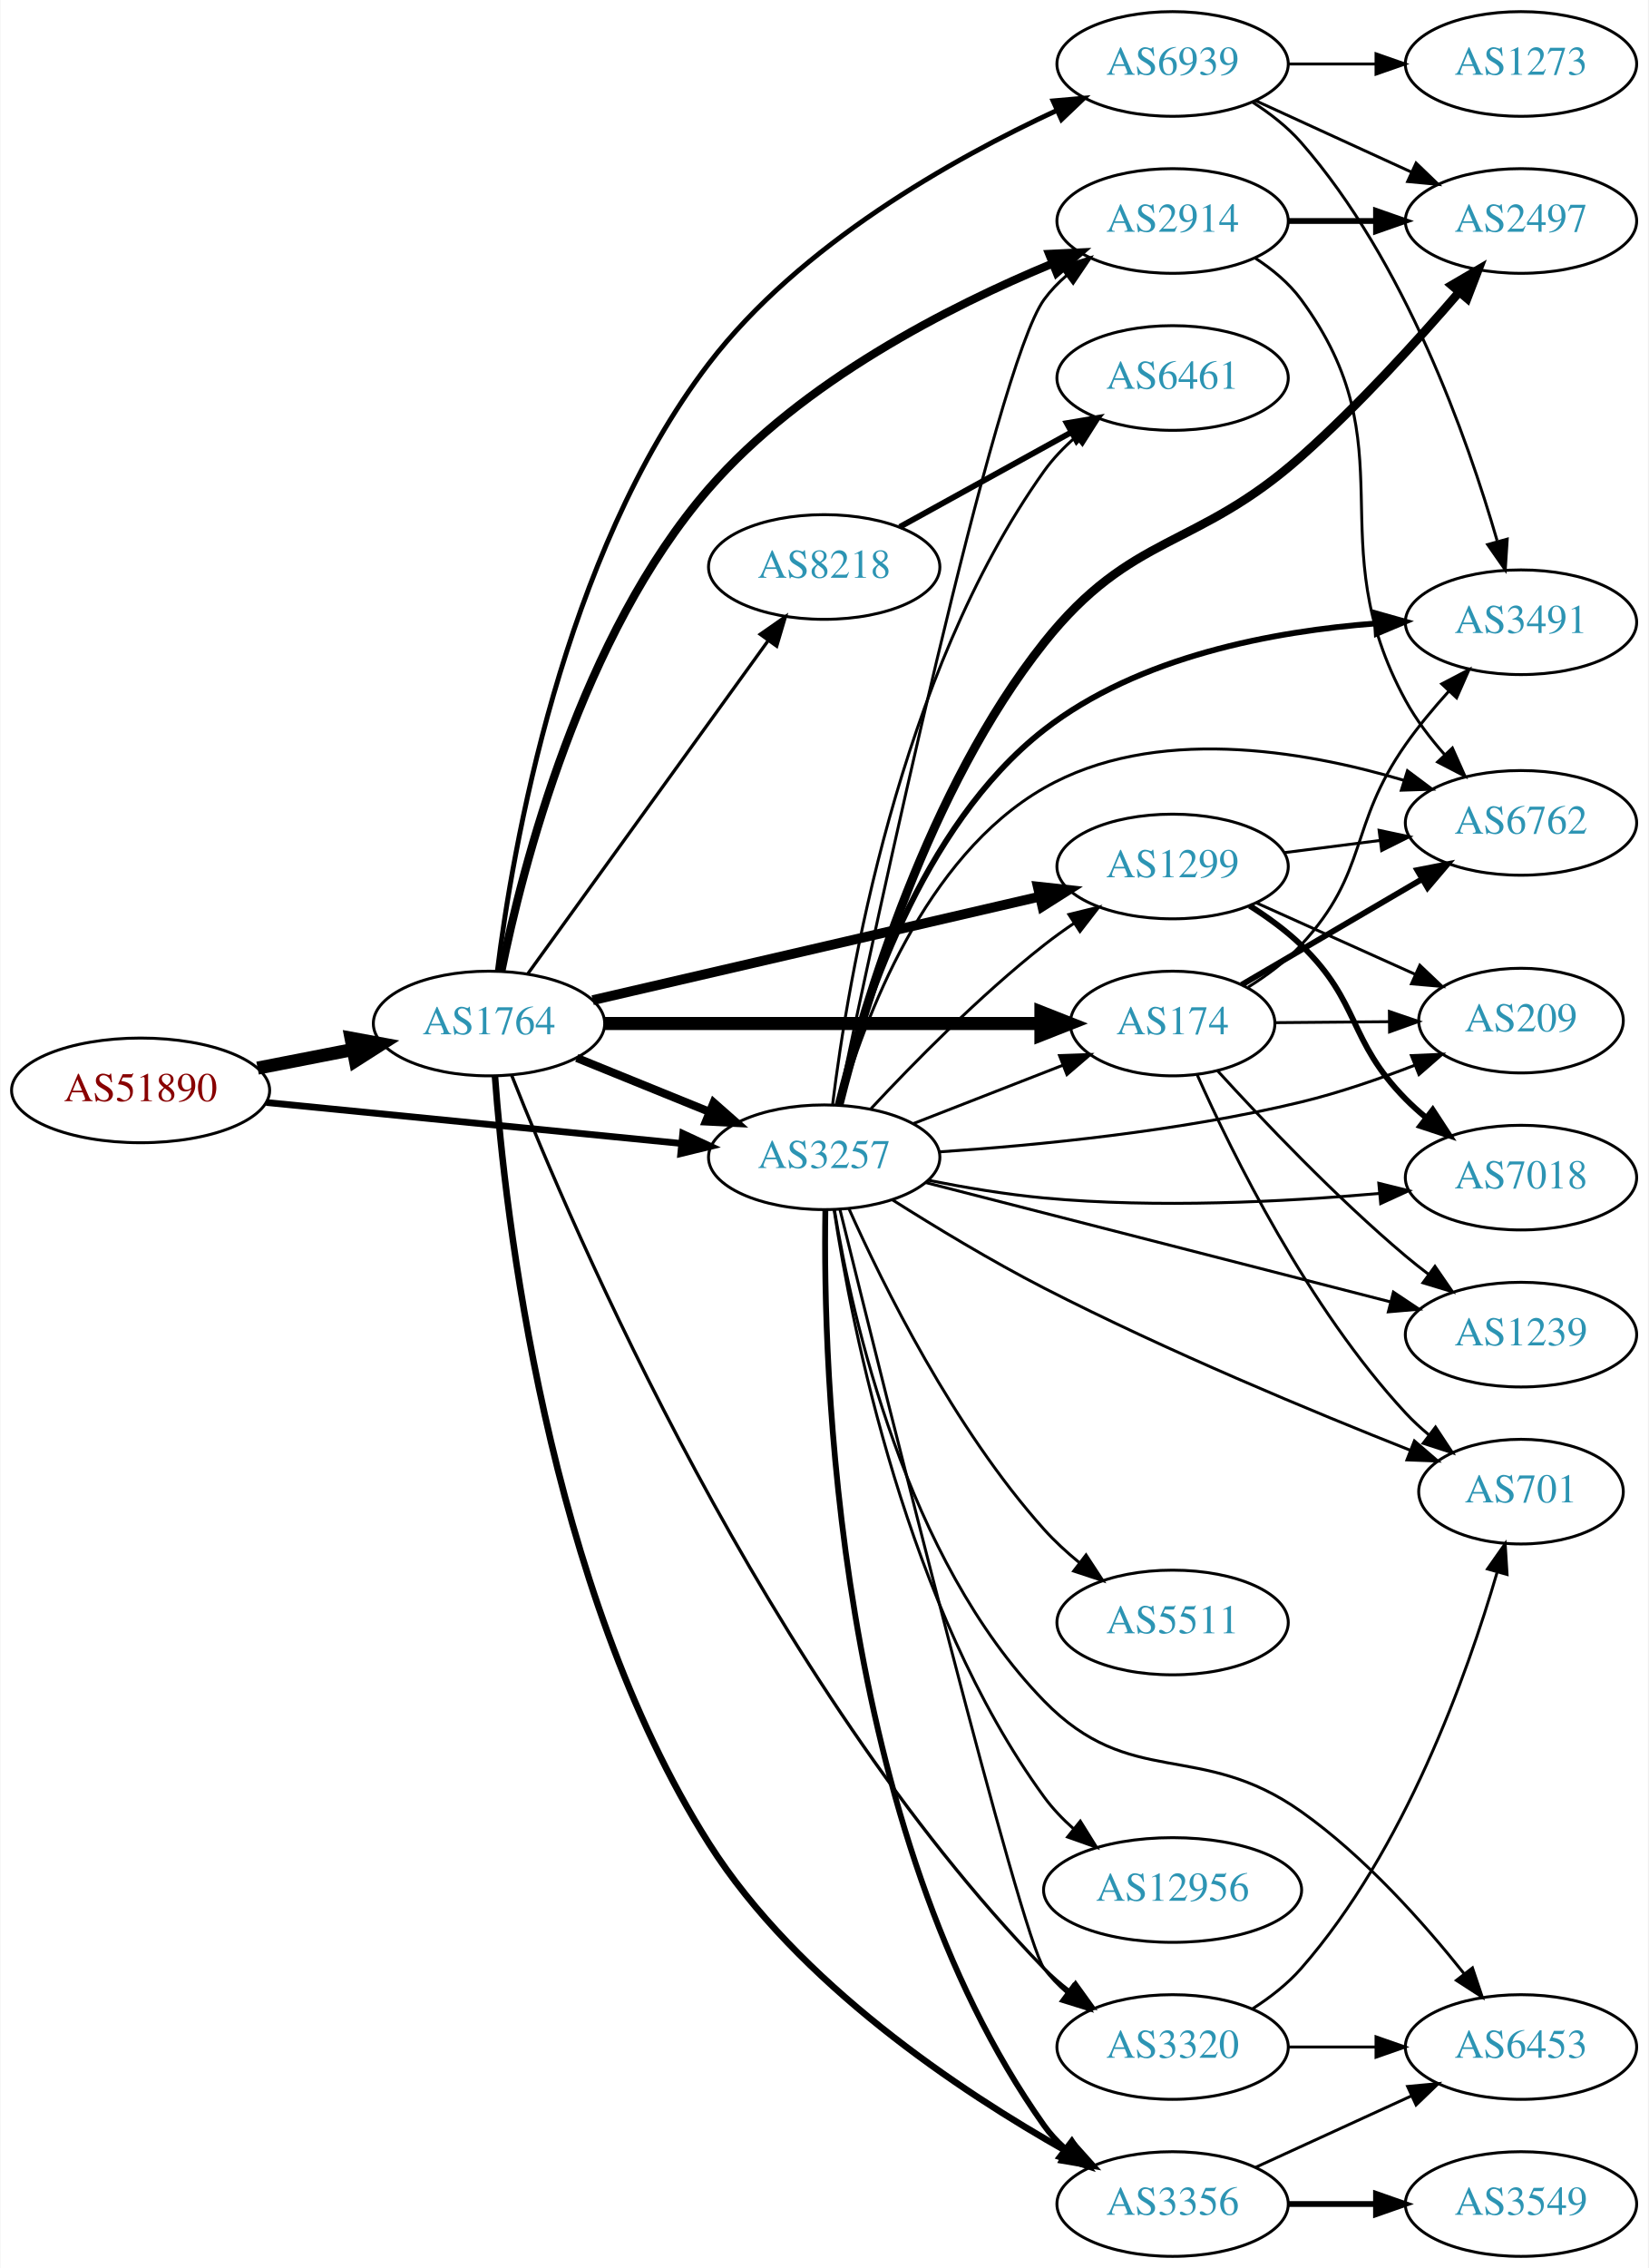
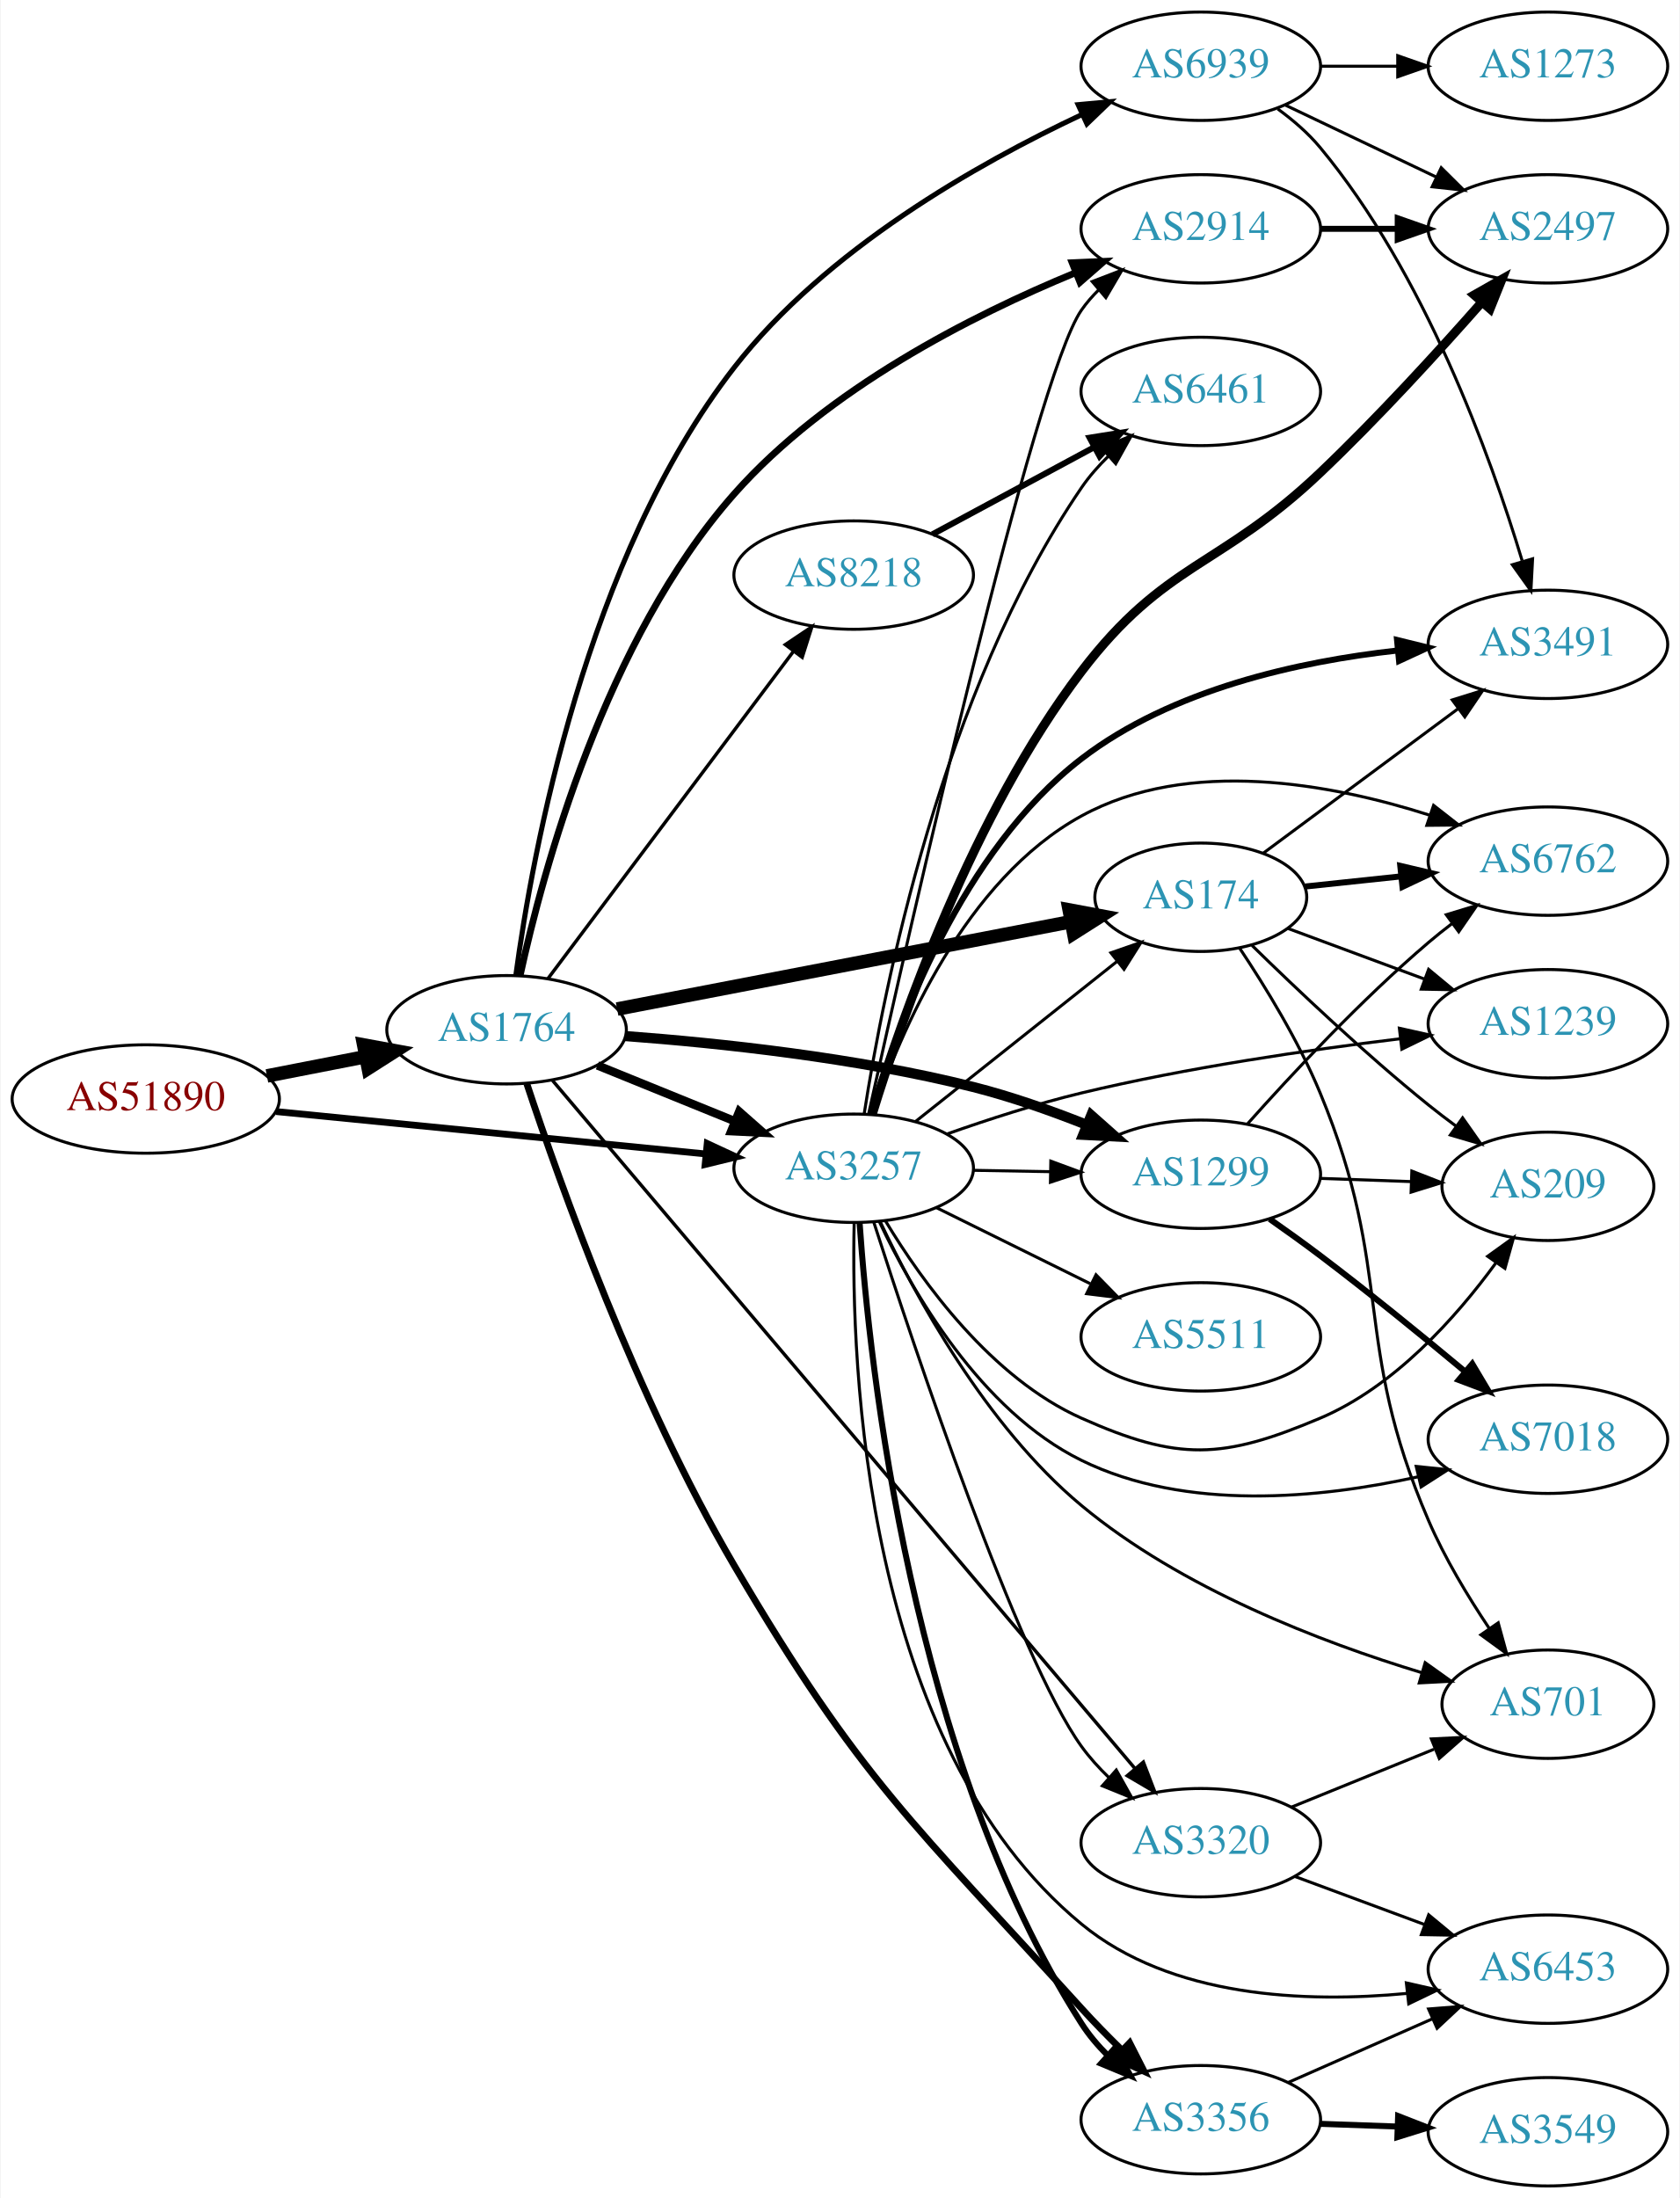
- <svg xmlns="http://www.w3.org/2000/svg" xmlns:xlink="http://www.w3.org/1999/xlink" width="567pt" height="780pt" viewBox="0.00 0.00 566.66 780.00">
-   <g id="graph0" class="graph" transform="scale(1 1) rotate(0) translate(4 776)">
-     <polygon fill="white" stroke="none" points="-4,4 -4,-776 562.663,-776 562.663,4 -4,4" />
+ <svg xmlns="http://www.w3.org/2000/svg" xmlns:xlink="http://www.w3.org/1999/xlink" width="558pt" height="730pt" viewBox="0.00 0.00 557.56 730.00">
+   <g id="graph0" class="graph" transform="scale(1 1) rotate(0) translate(4 726)">
+     <polygon fill="white" stroke="none" points="-4,4 -4,-726 553.564,-726 553.564,4 -4,4" />
    <g id="node1" class="node">
      <g id="a_node1">
        <a xlink:href="/asn/51890" xlink:title="AS51890 ~ Mayr-Melnhof Karton GmbH [AT]">
-           <ellipse fill="#ffffff" stroke="black" cx="44.196" cy="-401" rx="44.393" ry="18" />
-           <text text-anchor="middle" x="44.196" y="-397.3" font-family="Times,serif" font-size="14.00" fill="#880000">AS51890</text>
+           <ellipse fill="#ffffff" stroke="black" cx="44.196" cy="-361" rx="44.393" ry="18" />
+           <text text-anchor="middle" x="44.196" y="-357.3" font-family="Times,serif" font-size="14.00" fill="#880000">AS51890</text>
        </a>
      </g>
    </g>
    <g id="node2" class="node">
      <g id="a_node2">
        <a xlink:href="/asn/1764" xlink:title="AS1764 ~ NEXTLAYER-AS [AT]">
-           <ellipse fill="#ffffff" stroke="black" cx="164.039" cy="-424" rx="39.794" ry="18" />
-           <text text-anchor="middle" x="164.039" y="-420.3" font-family="Times,serif" font-size="14.00" fill="#2c94b3">AS1764</text>
+           <ellipse fill="#ffffff" stroke="black" cx="164.039" cy="-384" rx="39.794" ry="18" />
+           <text text-anchor="middle" x="164.039" y="-380.3" font-family="Times,serif" font-size="14.00" fill="#2c94b3">AS1764</text>
        </a>
      </g>
    </g>
    <g id="edge1" class="edge">
-       <path fill="none" stroke="black" stroke-width="4.5" d="M84.436,-408.659C94.888,-410.699 106.274,-412.921 117.052,-415.025" />
-       <polygon fill="black" stroke="black" stroke-width="4.5" points="116.58,-418.944 127.149,-416.995 118.089,-411.215 116.58,-418.944" />
+       <path fill="none" stroke="black" stroke-width="4.5" d="M84.436,-368.659C94.888,-370.699 106.274,-372.921 117.052,-375.025" />
+       <polygon fill="black" stroke="black" stroke-width="4.5" points="116.58,-378.944 127.149,-376.995 118.089,-371.215 116.58,-378.944" />
    </g>
    <g id="node3" class="node">
      <g id="a_node3">
        <a xlink:href="/asn/3257" xlink:title="AS3257 ~ GTT [DE]">
-           <ellipse fill="#ffffff" stroke="black" cx="279.332" cy="-378" rx="39.794" ry="18" />
-           <text text-anchor="middle" x="279.332" y="-374.3" font-family="Times,serif" font-size="14.00" fill="#2c94b3">AS3257</text>
+           <ellipse fill="#ffffff" stroke="black" cx="279.332" cy="-338" rx="39.794" ry="18" />
+           <text text-anchor="middle" x="279.332" y="-334.3" font-family="Times,serif" font-size="14.00" fill="#2c94b3">AS3257</text>
        </a>
      </g>
    </g>
    <g id="edge2" class="edge">
-       <path fill="none" stroke="black" stroke-width="2.314" d="M87.415,-396.835C127.661,-392.864 188.2,-386.892 230.277,-382.741" />
-       <polygon fill="black" stroke="black" stroke-width="2.314" points="230.678,-386.218 240.286,-381.753 229.991,-379.252 230.678,-386.218" />
-     </g>
-     <g id="edge3" class="edge">
-       <path fill="none" stroke="black" stroke-width="2.812" d="M194.214,-412.154C208.09,-406.52 224.867,-399.708 239.776,-393.654" />
-       <polygon fill="black" stroke="black" stroke-width="2.812" points="241.306,-396.811 249.255,-389.806 238.673,-390.325 241.306,-396.811" />
+       <path fill="none" stroke="black" stroke-width="2.25" d="M87.415,-356.835C127.661,-352.864 188.2,-346.892 230.277,-342.741" />
+       <polygon fill="black" stroke="black" stroke-width="2.25" points="230.678,-346.218 240.286,-341.753 229.991,-339.252 230.678,-346.218" />
+     </g>
+     <g id="edge8" class="edge">
+       <path fill="none" stroke="black" stroke-width="2.812" d="M194.214,-372.154C208.09,-366.52 224.867,-359.708 239.776,-353.654" />
+       <polygon fill="black" stroke="black" stroke-width="2.812" points="241.306,-356.811 249.255,-349.806 238.673,-350.325 241.306,-356.811" />
    </g>
    <g id="node4" class="node">
      <g id="a_node4">
-         <a xlink:href="/asn/174" xlink:title="AS174 ~ Cogent Communications [US]">
-           <ellipse fill="#ffffff" stroke="black" cx="399.174" cy="-424" rx="35.194" ry="18" />
-           <text text-anchor="middle" x="399.174" y="-420.3" font-family="Times,serif" font-size="14.00" fill="#2c94b3">AS174</text>
-         </a>
-       </g>
-     </g>
-     <g id="edge4" class="edge">
-       <path fill="none" stroke="black" stroke-width="4.5" d="M203.798,-424C245.065,-424 310.277,-424 353.631,-424" />
-       <polygon fill="black" stroke="black" stroke-width="4.5" points="353.883,-427.938 363.883,-424 353.883,-420.063 353.883,-427.938" />
+         <a xlink:href="/asn/8218" xlink:title="AS8218 ~ legacy Neotelecoms [FR]">
+           <ellipse fill="#ffffff" stroke="black" cx="279.332" cy="-535" rx="39.794" ry="18" />
+           <text text-anchor="middle" x="279.332" y="-531.3" font-family="Times,serif" font-size="14.00" fill="#2c94b3">AS8218</text>
+         </a>
+       </g>
+     </g>
+     <g id="edge3" class="edge">
+       <path fill="none" stroke="black" stroke-width="1.125" d="M177.815,-401.028C197.703,-427.537 236.184,-478.824 259.334,-509.679" />
+       <polygon fill="black" stroke="black" stroke-width="1.125" points="256.627,-511.904 265.429,-517.802 262.227,-507.703 256.627,-511.904" />
    </g>
    <g id="node5" class="node">
      <g id="a_node5">
        <a xlink:href="/asn/2914" xlink:title="AS2914 ~ NTT America, Inc. [US]">
-           <ellipse fill="#ffffff" stroke="black" cx="399.174" cy="-700" rx="39.794" ry="18" />
-           <text text-anchor="middle" x="399.174" y="-696.3" font-family="Times,serif" font-size="14.00" fill="#2c94b3">AS2914</text>
-         </a>
-       </g>
-     </g>
-     <g id="edge5" class="edge">
-       <path fill="none" stroke="black" stroke-width="2.812" d="M168.281,-441.99C175.472,-477.464 195.719,-557.376 239.685,-608 271.721,-644.887 322.351,-670.624 357.741,-685.315" />
-       <polygon fill="black" stroke="black" stroke-width="2.812" points="356.707,-688.672 367.29,-689.166 359.325,-682.18 356.707,-688.672" />
+           <ellipse fill="#ffffff" stroke="black" cx="394.625" cy="-650" rx="39.794" ry="18" />
+           <text text-anchor="middle" x="394.625" y="-646.3" font-family="Times,serif" font-size="14.00" fill="#2c94b3">AS2914</text>
+         </a>
+       </g>
+     </g>
+     <g id="edge4" class="edge">
+       <path fill="none" stroke="black" stroke-width="2.25" d="M168.531,-401.964C176.059,-436.591 196.721,-513.435 239.685,-562 270.503,-596.835 318.564,-621.204 352.78,-635.327" />
+       <polygon fill="black" stroke="black" stroke-width="2.25" points="351.894,-638.742 362.478,-639.21 354.496,-632.243 351.894,-638.742" />
    </g>
    <g id="node6" class="node">
      <g id="a_node6">
-         <a xlink:href="/asn/1299" xlink:title="AS1299 ~ Telia Carrier [EU]">
-           <ellipse fill="#ffffff" stroke="black" cx="399.174" cy="-478" rx="39.794" ry="18" />
-           <text text-anchor="middle" x="399.174" y="-474.3" font-family="Times,serif" font-size="14.00" fill="#2c94b3">AS1299</text>
-         </a>
-       </g>
-     </g>
-     <g id="edge6" class="edge">
-       <path fill="none" stroke="black" stroke-width="3.375" d="M199.69,-432.026C240.61,-441.504 308.763,-457.29 353.585,-467.672" />
-       <polygon fill="black" stroke="black" stroke-width="3.375" points="352.801,-471.083 363.333,-469.93 354.381,-464.264 352.801,-471.083" />
+         <a xlink:href="/asn/3356" xlink:title="AS3356 ~ Level 3 Parent, LLC [US]">
+           <ellipse fill="#ffffff" stroke="black" cx="394.625" cy="-22" rx="39.794" ry="18" />
+           <text text-anchor="middle" x="394.625" y="-18.3" font-family="Times,serif" font-size="14.00" fill="#2c94b3">AS3356</text>
+         </a>
+       </g>
+     </g>
+     <g id="edge5" class="edge">
+       <path fill="none" stroke="black" stroke-width="2.25" d="M170.762,-366.075C181.671,-333.11 207.269,-261.188 239.685,-206 281.738,-134.406 299.229,-120.532 354.978,-59 359.133,-54.414 363.743,-49.709 368.29,-45.257" />
+       <polygon fill="black" stroke="black" stroke-width="2.25" points="370.991,-47.516 375.79,-38.071 366.148,-42.462 370.991,-47.516" />
    </g>
    <g id="node7" class="node">
      <g id="a_node7">
-         <a xlink:href="/asn/8218" xlink:title="AS8218 ~ legacy Neotelecoms [FR]">
-           <ellipse fill="#ffffff" stroke="black" cx="279.332" cy="-581" rx="39.794" ry="18" />
-           <text text-anchor="middle" x="279.332" y="-577.3" font-family="Times,serif" font-size="14.00" fill="#2c94b3">AS8218</text>
-         </a>
-       </g>
-     </g>
-     <g id="edge7" class="edge">
-       <path fill="none" stroke="black" stroke-width="1.125" d="M177.379,-441.101C197.299,-468.706 236.653,-523.242 259.905,-555.465" />
-       <polygon fill="black" stroke="black" stroke-width="1.125" points="257.317,-557.859 266.007,-563.92 262.993,-553.763 257.317,-557.859" />
+         <a xlink:href="/asn/174" xlink:title="AS174 ~ Cogent Communications [US]">
+           <ellipse fill="#ffffff" stroke="black" cx="394.625" cy="-428" rx="35.194" ry="18" />
+           <text text-anchor="middle" x="394.625" y="-424.3" font-family="Times,serif" font-size="14.00" fill="#2c94b3">AS174</text>
+         </a>
+       </g>
+     </g>
+     <g id="edge6" class="edge">
+       <path fill="none" stroke="black" stroke-width="4.5" d="M200.755,-390.875C241.558,-398.729 308.256,-411.568 351.545,-419.9" />
+       <polygon fill="black" stroke="black" stroke-width="4.5" points="350.915,-423.789 361.479,-421.812 352.404,-416.056 350.915,-423.789" />
    </g>
    <g id="node8" class="node">
      <g id="a_node8">
-         <a xlink:href="/asn/3356" xlink:title="AS3356 ~ Level 3 Parent, LLC [US]">
-           <ellipse fill="#ffffff" stroke="black" cx="399.174" cy="-18" rx="39.794" ry="18" />
-           <text text-anchor="middle" x="399.174" y="-14.3" font-family="Times,serif" font-size="14.00" fill="#2c94b3">AS3356</text>
-         </a>
-       </g>
-     </g>
-     <g id="edge8" class="edge">
-       <path fill="none" stroke="black" stroke-width="2.25" d="M166.076,-406.013C169.528,-359.019 183.821,-230.111 239.685,-142 270.21,-93.855 326.211,-56.707 362.811,-36.097" />
-       <polygon fill="black" stroke="black" stroke-width="2.25" points="364.6,-39.108 371.67,-31.217 361.222,-32.976 364.6,-39.108" />
+         <a xlink:href="/asn/1299" xlink:title="AS1299 ~ Telia Carrier [EU]">
+           <ellipse fill="#ffffff" stroke="black" cx="394.625" cy="-336" rx="39.794" ry="18" />
+           <text text-anchor="middle" x="394.625" y="-332.3" font-family="Times,serif" font-size="14.00" fill="#2c94b3">AS1299</text>
+         </a>
+       </g>
+     </g>
+     <g id="edge7" class="edge">
+       <path fill="none" stroke="black" stroke-width="3.375" d="M203.48,-381.905C234.918,-379.561 280.33,-374.732 318.978,-365 331.512,-361.844 344.787,-357.155 356.612,-352.464" />
+       <polygon fill="black" stroke="black" stroke-width="3.375" points="358.228,-355.584 366.156,-348.556 355.575,-349.106 358.228,-355.584" />
    </g>
    <g id="node9" class="node">
      <g id="a_node9">
        <a xlink:href="/asn/6939" xlink:title="AS6939 ~ Hurricane Electric LLC [US]">
-           <ellipse fill="#ffffff" stroke="black" cx="399.174" cy="-754" rx="39.794" ry="18" />
-           <text text-anchor="middle" x="399.174" y="-750.3" font-family="Times,serif" font-size="14.00" fill="#2c94b3">AS6939</text>
+           <ellipse fill="#ffffff" stroke="black" cx="394.625" cy="-704" rx="39.794" ry="18" />
+           <text text-anchor="middle" x="394.625" y="-700.3" font-family="Times,serif" font-size="14.00" fill="#2c94b3">AS6939</text>
        </a>
      </g>
    </g>
    <g id="edge9" class="edge">
-       <path fill="none" stroke="black" stroke-width="1.688" d="M166.918,-442.065C171.988,-483.107 189.158,-584.926 239.685,-651 270.976,-691.919 323.482,-721.383 359.422,-738.055" />
-       <polygon fill="black" stroke="black" stroke-width="1.688" points="358.079,-741.289 368.633,-742.217 360.961,-734.91 358.079,-741.289" />
+       <path fill="none" stroke="black" stroke-width="1.688" d="M167.124,-402.136C172.55,-442.354 190.293,-540.478 239.685,-604 270.083,-643.095 320.296,-671.573 355.069,-687.919" />
+       <polygon fill="black" stroke="black" stroke-width="1.688" points="353.889,-691.228 364.438,-692.207 356.801,-684.863 353.889,-691.228" />
    </g>
    <g id="node10" class="node">
      <g id="a_node10">
        <a xlink:href="/asn/3320" xlink:title="AS3320 ~ DTAG [DE]">
-           <ellipse fill="#ffffff" stroke="black" cx="399.174" cy="-72" rx="39.794" ry="18" />
-           <text text-anchor="middle" x="399.174" y="-68.3" font-family="Times,serif" font-size="14.00" fill="#2c94b3">AS3320</text>
+           <ellipse fill="#ffffff" stroke="black" cx="394.625" cy="-114" rx="39.794" ry="18" />
+           <text text-anchor="middle" x="394.625" y="-110.3" font-family="Times,serif" font-size="14.00" fill="#2c94b3">AS3320</text>
        </a>
      </g>
    </g>
    <g id="edge10" class="edge">
-       <path fill="none" stroke="black" stroke-width="1.125" d="M171.826,-406.204C192.496,-353.828 259.16,-197.711 354.978,-99 357.596,-96.303 360.535,-93.757 363.617,-91.387" />
-       <polygon fill="black" stroke="black" stroke-width="1.125" points="365.793,-94.137 371.984,-85.539 361.783,-88.399 365.793,-94.137" />
-     </g>
-     <g id="edge29" class="edge">
-       <path fill="none" stroke="black" d="M310.068,-389.608C325.685,-395.704 344.962,-403.229 361.499,-409.684" />
-       <polygon fill="black" stroke="black" points="360.282,-412.966 370.87,-413.342 362.828,-406.445 360.282,-412.966" />
+       <path fill="none" stroke="black" stroke-width="1.125" d="M179.338,-367.11C218.384,-320.99 326.956,-192.747 372.787,-138.613" />
+       <polygon fill="black" stroke="black" stroke-width="1.125" points="375.541,-140.777 379.331,-130.883 370.198,-136.254 375.541,-140.777" />
+     </g>
+     <g id="edge37" class="edge">
+       <path fill="none" stroke="black" d="M284.344,-356.266C297.488,-415.617 339.297,-600.496 354.978,-623 356.645,-625.392 358.596,-627.642 360.721,-629.742" />
+       <polygon fill="black" stroke="black" points="358.558,-632.496 368.448,-636.295 363.086,-627.158 358.558,-632.496" />
+     </g>
+     <g id="edge35" class="edge">
+       <path fill="none" stroke="black" stroke-width="2" d="M281.295,-319.861C284.571,-272.475 298.473,-142.523 354.978,-54 357.417,-50.179 360.461,-46.59 363.763,-43.296" />
+       <polygon fill="black" stroke="black" stroke-width="2" points="366.151,-45.856 371.27,-36.58 361.484,-40.639 366.151,-45.856" />
    </g>
    <g id="edge28" class="edge">
-       <path fill="none" stroke="black" d="M284.086,-396.087C296.776,-456.68 338.21,-650.002 354.978,-673 357.192,-676.037 359.862,-678.81 362.775,-681.322" />
-       <polygon fill="black" stroke="black" points="360.794,-684.211 370.907,-687.368 364.97,-678.593 360.794,-684.211" />
-     </g>
-     <g id="edge25" class="edge">
-       <path fill="none" stroke="black" d="M295.429,-394.712C309.894,-410.235 332.751,-433.519 354.978,-451 358.263,-453.583 361.806,-456.133 365.401,-458.573" />
-       <polygon fill="black" stroke="black" points="363.496,-461.509 373.786,-464.033 367.316,-455.643 363.496,-461.509" />
-     </g>
-     <g id="edge26" class="edge">
-       <path fill="none" stroke="black" stroke-width="2" d="M279.735,-359.826C278.882,-306.324 282.886,-146.768 354.978,-45 356.972,-42.186 359.361,-39.602 361.978,-37.244" />
-       <polygon fill="black" stroke="black" stroke-width="2" points="364.53,-39.699 370.348,-30.844 360.278,-34.138 364.53,-39.699" />
-     </g>
-     <g id="edge24" class="edge">
-       <path fill="none" stroke="black" d="M284.742,-360.076C299.541,-300.142 346.947,-109.86 354.978,-99 357.213,-95.978 359.896,-93.215 362.818,-90.709" />
-       <polygon fill="black" stroke="black" points="365.013,-93.439 370.962,-84.672 360.844,-87.815 365.013,-93.439" />
+       <path fill="none" stroke="black" d="M299.807,-353.472C318.268,-368.137 346.159,-390.293 366.735,-406.639" />
+       <polygon fill="black" stroke="black" points="364.772,-409.55 374.779,-413.029 369.126,-404.069 364.772,-409.55" />
+     </g>
+     <g id="edge34" class="edge">
+       <path fill="none" stroke="black" d="M319.004,-337.317C327.207,-337.172 335.971,-337.018 344.503,-336.867" />
+       <polygon fill="black" stroke="black" points="344.805,-340.362 354.742,-336.686 344.682,-333.364 344.805,-340.362" />
+     </g>
+     <g id="edge33" class="edge">
+       <path fill="none" stroke="black" d="M285.973,-320.196C299.416,-278.409 333.791,-175.366 354.978,-146 357.63,-142.324 360.8,-138.821 364.169,-135.572" />
+       <polygon fill="black" stroke="black" points="366.552,-138.136 371.735,-128.896 361.921,-132.887 366.552,-138.136" />
    </g>
    <g id="node11" class="node">
      <g id="a_node11">
-         <a xlink:href="/asn/6762" xlink:title="AS6762 ~ TELECOM ITALIA SPARKLE S.p.A. [IT]">
-           <ellipse fill="#ffffff" stroke="black" cx="519.017" cy="-493" rx="39.794" ry="18" />
-           <text text-anchor="middle" x="519.017" y="-489.3" font-family="Times,serif" font-size="14.00" fill="#2c94b3">AS6762</text>
-         </a>
-       </g>
-     </g>
-     <g id="edge16" class="edge">
-       <path fill="none" stroke="black" d="M284.762,-395.995C292.993,-425.038 313.689,-481.375 354.978,-505 392.758,-526.617 443.784,-518.027 478.627,-507.665" />
-       <polygon fill="black" stroke="black" points="479.958,-510.915 488.444,-504.571 477.854,-504.238 479.958,-510.915" />
+         <a xlink:href="/asn/6461" xlink:title="AS6461 ~ Zayo Bandwidth [US]">
+           <ellipse fill="#ffffff" stroke="black" cx="394.625" cy="-596" rx="39.794" ry="18" />
+           <text text-anchor="middle" x="394.625" y="-592.3" font-family="Times,serif" font-size="14.00" fill="#2c94b3">AS6461</text>
+         </a>
+       </g>
+     </g>
+     <g id="edge31" class="edge">
+       <path fill="none" stroke="black" d="M282.842,-356.218C289.126,-396.699 308.492,-495.922 354.978,-564 357.534,-567.743 360.647,-571.286 363.986,-574.557" />
+       <polygon fill="black" stroke="black" points="361.724,-577.229 371.526,-581.251 366.372,-571.995 361.724,-577.229" />
    </g>
    <g id="node12" class="node">
      <g id="a_node12">
-         <a xlink:href="/asn/2497" xlink:title="AS2497 ~ Internet Initiative Japan Inc. [JP]">
-           <ellipse fill="#ffffff" stroke="black" cx="519.017" cy="-700" rx="39.794" ry="18" />
-           <text text-anchor="middle" x="519.017" y="-696.3" font-family="Times,serif" font-size="14.00" fill="#2c94b3">AS2497</text>
-         </a>
-       </g>
-     </g>
-     <g id="edge15" class="edge">
-       <path fill="none" stroke="black" stroke-width="3" d="M284.458,-395.992C292.953,-429.986 315.031,-504.744 354.978,-555 385.158,-592.968 407.113,-586.784 443.37,-619 463.149,-636.574 483.353,-658.812 497.745,-675.539" />
-       <polygon fill="black" stroke="black" stroke-width="3" points="495.17,-677.915 504.316,-683.264 500.502,-673.379 495.17,-677.915" />
+         <a xlink:href="/asn/1239" xlink:title="AS1239 ~ Sprint [US]">
+           <ellipse fill="#ffffff" stroke="black" cx="509.918" cy="-386" rx="39.794" ry="18" />
+           <text text-anchor="middle" x="509.918" y="-382.3" font-family="Times,serif" font-size="14.00" fill="#2c94b3">AS1239</text>
+         </a>
+       </g>
+     </g>
+     <g id="edge29" class="edge">
+       <path fill="none" stroke="black" d="M310.489,-349.438C323.946,-354.193 340.094,-359.425 354.978,-363 390.033,-371.421 430.361,-377.311 460.945,-381.022" />
+       <polygon fill="black" stroke="black" points="460.58,-384.503 470.921,-382.197 461.399,-377.551 460.58,-384.503" />
    </g>
    <g id="node13" class="node">
      <g id="a_node13">
-         <a xlink:href="/asn/6461" xlink:title="AS6461 ~ Zayo Bandwidth [US]">
-           <ellipse fill="#ffffff" stroke="black" cx="399.174" cy="-646" rx="39.794" ry="18" />
-           <text text-anchor="middle" x="399.174" y="-642.3" font-family="Times,serif" font-size="14.00" fill="#2c94b3">AS6461</text>
+         <a xlink:href="/asn/6762" xlink:title="AS6762 ~ TELECOM ITALIA SPARKLE S.p.A. [IT]">
+           <ellipse fill="#ffffff" stroke="black" cx="509.918" cy="-440" rx="39.794" ry="18" />
+           <text text-anchor="middle" x="509.918" y="-436.3" font-family="Times,serif" font-size="14.00" fill="#2c94b3">AS6762</text>
        </a>
      </g>
    </g>
    <g id="edge27" class="edge">
-       <path fill="none" stroke="black" d="M282.24,-396.263C287.403,-438.301 304.807,-543.689 354.978,-614 358.017,-618.259 361.797,-622.187 365.847,-625.726" />
-       <polygon fill="black" stroke="black" points="363.826,-628.589 373.845,-632.033 368.16,-623.093 363.826,-628.589" />
+       <path fill="none" stroke="black" d="M285.647,-355.945C294.783,-383.125 316.314,-433.805 354.978,-455 390.614,-474.535 437.917,-465.73 470.637,-455.266" />
+       <polygon fill="black" stroke="black" points="471.946,-458.518 480.295,-451.994 469.701,-451.888 471.946,-458.518" />
    </g>
    <g id="node14" class="node">
      <g id="a_node14">
        <a xlink:href="/asn/3491" xlink:title="AS3491 ~ PCCW Global, Inc. [US]">
-           <ellipse fill="#ffffff" stroke="black" cx="519.017" cy="-562" rx="39.794" ry="18" />
-           <text text-anchor="middle" x="519.017" y="-558.3" font-family="Times,serif" font-size="14.00" fill="#2c94b3">AS3491</text>
-         </a>
-       </g>
-     </g>
-     <g id="edge14" class="edge">
-       <path fill="none" stroke="black" stroke-width="2" d="M284.226,-396.103C291.957,-427.469 312.31,-491.745 354.978,-525 387.483,-550.334 434.084,-558.948 469.146,-561.595" />
-       <polygon fill="black" stroke="black" stroke-width="2" points="468.97,-565.091 479.168,-562.215 469.403,-558.104 468.97,-565.091" />
+           <ellipse fill="#ffffff" stroke="black" cx="509.918" cy="-512" rx="39.794" ry="18" />
+           <text text-anchor="middle" x="509.918" y="-508.3" font-family="Times,serif" font-size="14.00" fill="#2c94b3">AS3491</text>
+         </a>
+       </g>
+     </g>
+     <g id="edge24" class="edge">
+       <path fill="none" stroke="black" stroke-width="2" d="M285.114,-356.096C293.853,-385.509 315.262,-443.466 354.978,-474 385.009,-497.088 427.234,-506.334 459.867,-509.949" />
+       <polygon fill="black" stroke="black" stroke-width="2" points="459.807,-513.459 470.097,-510.935 460.479,-506.492 459.807,-513.459" />
    </g>
    <g id="node15" class="node">
      <g id="a_node15">
-         <a xlink:href="/asn/6453" xlink:title="AS6453 ~ TATA COMMUNICATIONS (AMERICA) INC [US]">
-           <ellipse fill="#ffffff" stroke="black" cx="519.017" cy="-72" rx="39.794" ry="18" />
-           <text text-anchor="middle" x="519.017" y="-68.3" font-family="Times,serif" font-size="14.00" fill="#2c94b3">AS6453</text>
-         </a>
-       </g>
-     </g>
-     <g id="edge17" class="edge">
-       <path fill="none" stroke="black" d="M282.878,-359.806C288.906,-323.195 307.292,-239.953 354.978,-191 384.816,-160.369 408.471,-177.71 443.37,-153 465.233,-137.52 485.519,-114.729 499.409,-97.263" />
-       <polygon fill="black" stroke="black" points="502.323,-99.216 505.692,-89.171 496.795,-94.923 502.323,-99.216" />
+         <a xlink:href="/asn/701" xlink:title="AS701 ~ UUNET [US]">
+           <ellipse fill="#ffffff" stroke="black" cx="509.918" cy="-160" rx="35.194" ry="18" />
+           <text text-anchor="middle" x="509.918" y="-156.3" font-family="Times,serif" font-size="14.00" fill="#2c94b3">AS701</text>
+         </a>
+       </g>
+     </g>
+     <g id="edge26" class="edge">
+       <path fill="none" stroke="black" d="M288.187,-320.143C299.671,-295.868 323.184,-252.454 354.978,-226 388.2,-198.358 434.733,-180.566 467.924,-170.504" />
+       <polygon fill="black" stroke="black" points="469.15,-173.792 477.767,-167.627 467.186,-167.073 469.15,-173.792" />
    </g>
    <g id="node16" class="node">
      <g id="a_node16">
-         <a xlink:href="/asn/12956" xlink:title="AS12956 ~ TELXIUS [ES]">
-           <ellipse fill="#ffffff" stroke="black" cx="399.174" cy="-126" rx="44.393" ry="18" />
-           <text text-anchor="middle" x="399.174" y="-122.3" font-family="Times,serif" font-size="14.00" fill="#2c94b3">AS12956</text>
-         </a>
-       </g>
-     </g>
-     <g id="edge18" class="edge">
-       <path fill="none" stroke="black" d="M282.751,-359.781C288.81,-319.815 307.681,-222.847 354.978,-158 357.852,-154.06 361.352,-150.395 365.103,-147.058" />
-       <polygon fill="black" stroke="black" points="367.433,-149.676 373.034,-140.683 363.047,-144.219 367.433,-149.676" />
+         <a xlink:href="/asn/209" xlink:title="AS209 ~ CenturyLink Communications, LLC [US]">
+           <ellipse fill="#ffffff" stroke="black" cx="509.918" cy="-332" rx="35.194" ry="18" />
+           <text text-anchor="middle" x="509.918" y="-328.3" font-family="Times,serif" font-size="14.00" fill="#2c94b3">AS209</text>
+         </a>
+       </g>
+     </g>
+     <g id="edge32" class="edge">
+       <path fill="none" stroke="black" d="M289.97,-320.376C302.113,-300.232 325.061,-268.33 354.978,-255 387.168,-240.657 401.818,-241.262 434.271,-255 458.878,-265.417 479.355,-288.354 492.599,-306.499" />
+       <polygon fill="black" stroke="black" points="489.907,-308.757 498.507,-314.946 495.644,-304.746 489.907,-308.757" />
    </g>
    <g id="node17" class="node">
      <g id="a_node17">
        <a xlink:href="/asn/7018" xlink:title="AS7018 ~ AT&amp;T Services, Inc. [US]">
-           <ellipse fill="#ffffff" stroke="black" cx="519.017" cy="-371" rx="39.794" ry="18" />
-           <text text-anchor="middle" x="519.017" y="-367.3" font-family="Times,serif" font-size="14.00" fill="#2c94b3">AS7018</text>
-         </a>
-       </g>
-     </g>
-     <g id="edge19" class="edge">
-       <path fill="none" stroke="black" d="M315.081,-370.099C327.587,-367.624 341.849,-365.221 354.978,-364 393.67,-360.403 437.701,-362.67 470.245,-365.549" />
-       <polygon fill="black" stroke="black" points="470.103,-369.051 480.386,-366.499 470.756,-362.082 470.103,-369.051" />
-     </g>
-     <g id="node18" class="node">
-       <g id="a_node18">
-         <a xlink:href="/asn/701" xlink:title="AS701 ~ UUNET [US]">
-           <ellipse fill="#ffffff" stroke="black" cx="519.017" cy="-263" rx="35.194" ry="18" />
-           <text text-anchor="middle" x="519.017" y="-259.3" font-family="Times,serif" font-size="14.00" fill="#2c94b3">AS701</text>
-         </a>
-       </g>
-     </g>
-     <g id="edge20" class="edge">
-       <path fill="none" stroke="black" d="M302.74,-363.387C317.33,-354.151 336.937,-342.256 354.978,-333 397.135,-311.372 447.492,-290.463 480.975,-277.217" />
-       <polygon fill="black" stroke="black" points="482.346,-280.439 490.374,-273.525 479.787,-273.924 482.346,-280.439" />
+           <ellipse fill="#ffffff" stroke="black" cx="509.918" cy="-248" rx="39.794" ry="18" />
+           <text text-anchor="middle" x="509.918" y="-244.3" font-family="Times,serif" font-size="14.00" fill="#2c94b3">AS7018</text>
+         </a>
+       </g>
+     </g>
+     <g id="edge25" class="edge">
+       <path fill="none" stroke="black" d="M287.814,-320.342C298.725,-297.171 321.424,-257.518 354.978,-241 389.74,-223.888 434.438,-228.377 466.705,-235.504" />
+       <polygon fill="black" stroke="black" points="466.177,-238.976 476.716,-237.887 467.798,-232.167 466.177,-238.976" />
    </g>
    <g id="node19" class="node">
      <g id="a_node19">
-         <a xlink:href="/asn/1239" xlink:title="AS1239 ~ Sprint [US]">
-           <ellipse fill="#ffffff" stroke="black" cx="519.017" cy="-317" rx="39.794" ry="18" />
-           <text text-anchor="middle" x="519.017" y="-313.3" font-family="Times,serif" font-size="14.00" fill="#2c94b3">AS1239</text>
-         </a>
-       </g>
-     </g>
-     <g id="edge21" class="edge">
-       <path fill="none" stroke="black" d="M314.134,-369.325C356.164,-358.538 427.995,-340.103 474.209,-328.243" />
-       <polygon fill="black" stroke="black" points="475.13,-331.62 483.946,-325.744 473.39,-324.84 475.13,-331.62" />
+         <a xlink:href="/asn/6453" xlink:title="AS6453 ~ TATA COMMUNICATIONS (AMERICA) INC [US]">
+           <ellipse fill="#ffffff" stroke="black" cx="509.918" cy="-72" rx="39.794" ry="18" />
+           <text text-anchor="middle" x="509.918" y="-68.3" font-family="Times,serif" font-size="14.00" fill="#2c94b3">AS6453</text>
+         </a>
+       </g>
+     </g>
+     <g id="edge36" class="edge">
+       <path fill="none" stroke="black" d="M279.492,-319.833C278.415,-272.799 282.715,-146.573 354.978,-87 384.739,-62.465 429.567,-60.741 463.185,-63.953" />
+       <polygon fill="black" stroke="black" points="462.899,-67.443 473.229,-65.089 463.685,-60.487 462.899,-67.443" />
    </g>
    <g id="node20" class="node">
      <g id="a_node20">
-         <a xlink:href="/asn/209" xlink:title="AS209 ~ CenturyLink Communications, LLC [US]">
-           <ellipse fill="#ffffff" stroke="black" cx="519.017" cy="-425" rx="35.194" ry="18" />
-           <text text-anchor="middle" x="519.017" y="-421.3" font-family="Times,serif" font-size="14.00" fill="#2c94b3">AS209</text>
-         </a>
-       </g>
-     </g>
-     <g id="edge22" class="edge">
-       <path fill="none" stroke="black" d="M319.008,-379.859C352.339,-382.087 401.547,-386.879 443.37,-397 456.427,-400.16 470.313,-404.948 482.522,-409.676" />
-       <polygon fill="black" stroke="black" points="481.321,-412.965 491.906,-413.423 483.917,-406.464 481.321,-412.965" />
+         <a xlink:href="/asn/2497" xlink:title="AS2497 ~ Internet Initiative Japan Inc. [JP]">
+           <ellipse fill="#ffffff" stroke="black" cx="509.918" cy="-650" rx="39.794" ry="18" />
+           <text text-anchor="middle" x="509.918" y="-646.3" font-family="Times,serif" font-size="14.00" fill="#2c94b3">AS2497</text>
+         </a>
+       </g>
+     </g>
+     <g id="edge23" class="edge">
+       <path fill="none" stroke="black" stroke-width="3" d="M285.519,-356.021C295.325,-387.961 318.886,-455.596 354.978,-503 382.754,-539.481 401.042,-537.406 434.271,-569 453.327,-587.118 473.447,-609.141 487.991,-625.647" />
+       <polygon fill="black" stroke="black" stroke-width="3" points="485.436,-628.042 494.654,-633.266 490.705,-623.434 485.436,-628.042" />
    </g>
    <g id="node21" class="node">
      <g id="a_node21">
        <a xlink:href="/asn/5511" xlink:title="AS5511 ~ Orange S.A. [FR]">
-           <ellipse fill="#ffffff" stroke="black" cx="399.174" cy="-218" rx="39.794" ry="18" />
-           <text text-anchor="middle" x="399.174" y="-214.3" font-family="Times,serif" font-size="14.00" fill="#2c94b3">AS5511</text>
-         </a>
-       </g>
-     </g>
-     <g id="edge23" class="edge">
-       <path fill="none" stroke="black" d="M287.798,-360.408C299.457,-334.306 323.907,-284.679 354.978,-250 358.546,-246.018 362.679,-242.216 366.947,-238.713" />
-       <polygon fill="black" stroke="black" points="369.403,-241.24 375.206,-232.375 365.142,-235.687 369.403,-241.24" />
+           <ellipse fill="#ffffff" stroke="black" cx="394.625" cy="-282" rx="39.794" ry="18" />
+           <text text-anchor="middle" x="394.625" y="-278.3" font-family="Times,serif" font-size="14.00" fill="#2c94b3">AS5511</text>
+         </a>
+       </g>
    </g>
    <g id="edge30" class="edge">
-       <path fill="none" stroke="black" stroke-width="2" d="M422.895,-437.304C440.527,-447.628 465.22,-462.086 485.028,-473.684" />
-       <polygon fill="black" stroke="black" stroke-width="2" points="483.344,-476.754 493.743,-478.787 486.882,-470.714 483.344,-476.754" />
-     </g>
-     <g id="edge33" class="edge">
-       <path fill="none" stroke="black" d="M425.188,-436.52C431.636,-440.538 438.205,-445.417 443.37,-451 466.86,-476.391 459.488,-491.696 479.37,-520 483.756,-526.243 489,-532.531 494.188,-538.271" />
-       <polygon fill="black" stroke="black" points="491.756,-540.794 501.144,-545.703 496.867,-536.01 491.756,-540.794" />
-     </g>
-     <g id="edge32" class="edge">
-       <path fill="none" stroke="black" d="M407.621,-406.374C419.73,-379.16 445.756,-326.272 479.37,-290 481.78,-287.4 484.48,-284.907 487.304,-282.559" />
-       <polygon fill="black" stroke="black" points="489.614,-285.199 495.451,-276.358 485.374,-279.629 489.614,-285.199" />
-     </g>
-     <g id="edge31" class="edge">
-       <path fill="none" stroke="black" d="M414.572,-407.814C429.875,-391.017 455.158,-364.399 479.37,-344 481.874,-341.891 484.539,-339.781 487.253,-337.723" />
-       <polygon fill="black" stroke="black" points="489.418,-340.477 495.434,-331.756 485.292,-334.821 489.418,-340.477" />
-     </g>
-     <g id="edge34" class="edge">
-       <path fill="none" stroke="black" d="M434.576,-424.292C446.798,-424.396 460.733,-424.514 473.668,-424.624" />
-       <polygon fill="black" stroke="black" points="473.747,-428.124 483.776,-424.709 473.806,-421.125 473.747,-428.124" />
+       <path fill="none" stroke="black" d="M306.894,-324.87C322.093,-317.358 341.362,-307.833 357.876,-299.67" />
+       <polygon fill="black" stroke="black" points="359.815,-302.616 367.229,-295.047 356.713,-296.341 359.815,-302.616" />
    </g>
    <g id="edge11" class="edge">
-       <path fill="none" stroke="black" d="M427.412,-687.347C433.392,-683.476 439.181,-678.701 443.37,-673 480.901,-621.92 449.009,-590.641 479.37,-535 482.96,-528.422 487.801,-522.065 492.841,-516.373" />
-       <polygon fill="black" stroke="black" points="495.421,-518.739 499.739,-509.064 490.33,-513.935 495.421,-518.739" />
+       <path fill="none" stroke="black" stroke-width="2" d="M305.475,-548.538C321.206,-557.008 341.69,-568.037 358.952,-577.331" />
+       <polygon fill="black" stroke="black" stroke-width="2" points="357.696,-580.63 368.16,-582.289 361.014,-574.467 357.696,-580.63" />
+     </g>
+     <g id="edge22" class="edge">
+       <path fill="none" stroke="black" stroke-width="2" d="M434.297,-650C442.5,-650 451.264,-650 459.796,-650" />
+       <polygon fill="black" stroke="black" stroke-width="2" points="460.035,-653.5 470.035,-650 460.035,-646.5 460.035,-653.5" />
+     </g>
+     <g id="node18" class="node">
+       <g id="a_node18">
+         <a xlink:href="/asn/3549" xlink:title="AS3549 ~ Level 3 Parent, LLC [US]">
+           <ellipse fill="#ffffff" stroke="black" cx="509.918" cy="-18" rx="39.794" ry="18" />
+           <text text-anchor="middle" x="509.918" y="-14.3" font-family="Times,serif" font-size="14.00" fill="#2c94b3">AS3549</text>
+         </a>
+       </g>
+     </g>
+     <g id="edge20" class="edge">
+       <path fill="none" stroke="black" stroke-width="2" d="M434.297,-20.635C442.5,-20.345 451.264,-20.036 459.796,-19.734" />
+       <polygon fill="black" stroke="black" stroke-width="2" points="460.165,-23.224 470.035,-19.373 459.918,-16.228 460.165,-23.224" />
+     </g>
+     <g id="edge21" class="edge">
+       <path fill="none" stroke="black" d="M423.63,-34.36C438.064,-40.73 455.865,-48.586 471.464,-55.47" />
+       <polygon fill="black" stroke="black" points="470.28,-58.774 480.842,-59.609 473.107,-52.37 470.28,-58.774" />
    </g>
    <g id="edge12" class="edge">
-       <path fill="none" stroke="black" stroke-width="2" d="M439.087,-700C448.64,-700 458.99,-700 468.952,-700" />
-       <polygon fill="black" stroke="black" stroke-width="2" points="469.145,-703.5 479.145,-700 469.145,-696.5 469.145,-703.5" />
-     </g>
-     <g id="edge35" class="edge">
-       <path fill="none" stroke="black" d="M437.46,-482.746C447.992,-484.087 459.595,-485.564 470.635,-486.969" />
-       <polygon fill="black" stroke="black" points="470.207,-490.442 480.569,-488.233 471.091,-483.499 470.207,-490.442" />
-     </g>
-     <g id="edge36" class="edge">
-       <path fill="none" stroke="black" stroke-width="2" d="M425.673,-464.506C431.836,-460.607 438.146,-456.029 443.37,-451 463.885,-431.251 459.368,-418.267 479.37,-398 481.472,-395.87 483.762,-393.798 486.144,-391.81" />
-       <polygon fill="black" stroke="black" stroke-width="2" points="488.66,-394.29 494.451,-385.418 484.392,-388.742 488.66,-394.29" />
-     </g>
-     <g id="edge37" class="edge">
-       <path fill="none" stroke="black" d="M428.101,-465.44C444.411,-458.105 465.149,-448.777 482.598,-440.93" />
-       <polygon fill="black" stroke="black" points="484.22,-444.038 491.905,-436.744 481.349,-437.654 484.22,-444.038" />
+       <path fill="none" stroke="black" d="M423.63,-417.618C437.283,-412.557 453.948,-406.378 468.913,-400.831" />
+       <polygon fill="black" stroke="black" points="470.293,-404.052 478.452,-397.294 467.859,-397.488 470.293,-404.052" />
    </g>
    <g id="edge13" class="edge">
-       <path fill="none" stroke="black" stroke-width="2" d="M305.323,-594.785C322.509,-604.264 345.537,-616.966 364.36,-627.349" />
-       <polygon fill="black" stroke="black" stroke-width="2" points="362.772,-630.47 373.219,-632.235 366.153,-624.34 362.772,-630.47" />
+       <path fill="none" stroke="black" stroke-width="2" d="M429.309,-431.568C439.294,-432.625 450.424,-433.804 461.123,-434.938" />
+       <polygon fill="black" stroke="black" stroke-width="2" points="460.883,-438.432 471.196,-436.005 461.621,-431.471 460.883,-438.432" />
+     </g>
+     <g id="edge14" class="edge">
+       <path fill="none" stroke="black" d="M415.359,-442.632C433.221,-455.875 459.756,-475.549 480.009,-490.566" />
+       <polygon fill="black" stroke="black" points="478.144,-493.54 488.261,-496.685 482.313,-487.917 478.144,-493.54" />
+     </g>
+     <g id="edge15" class="edge">
+       <path fill="none" stroke="black" d="M407.55,-411.059C416.032,-398.341 427.143,-380.226 434.271,-363 459.166,-302.84 444.527,-280.802 470.271,-221 475.615,-208.585 483.313,-195.808 490.433,-185.176" />
+       <polygon fill="black" stroke="black" points="493.412,-187.022 496.214,-176.804 487.652,-183.044 493.412,-187.022" />
+     </g>
+     <g id="edge16" class="edge">
+       <path fill="none" stroke="black" d="M411.651,-411.985C426.39,-397.553 449.104,-376.046 470.271,-359 473.183,-356.655 476.287,-354.286 479.421,-351.978" />
+       <polygon fill="black" stroke="black" points="481.585,-354.734 487.678,-346.066 477.51,-349.042 481.585,-354.734" />
+     </g>
+     <g id="edge17" class="edge">
+       <path fill="none" stroke="black" d="M410.22,-352.828C424.688,-369.067 447.873,-393.928 470.271,-413 472.764,-415.122 475.421,-417.241 478.13,-419.305" />
+       <polygon fill="black" stroke="black" points="476.166,-422.204 486.303,-425.281 480.298,-416.553 476.166,-422.204" />
+     </g>
+     <g id="edge19" class="edge">
+       <path fill="none" stroke="black" d="M434.297,-334.635C444.002,-334.292 454.493,-333.922 464.456,-333.57" />
+       <polygon fill="black" stroke="black" points="464.722,-337.063 474.592,-333.212 464.475,-330.067 464.722,-337.063" />
+     </g>
+     <g id="edge18" class="edge">
+       <path fill="none" stroke="black" stroke-width="2" d="M417.497,-321.146C423.029,-317.273 428.918,-313.048 434.271,-309 450.563,-296.68 468.287,-282.242 482.374,-270.506" />
+       <polygon fill="black" stroke="black" stroke-width="2" points="484.79,-273.049 490.21,-263.945 480.296,-267.682 484.79,-273.049" />
    </g>
    <g id="edge39" class="edge">
-       <path fill="none" stroke="black" d="M427.803,-30.661C443.76,-37.973 464.031,-47.261 481.313,-55.181" />
-       <polygon fill="black" stroke="black" points="480.012,-58.435 490.561,-59.419 482.928,-52.071 480.012,-58.435" />
+       <path fill="none" stroke="black" d="M420.182,-689.824C425.277,-686.11 430.298,-681.786 434.271,-677 468.944,-635.238 490.8,-574.763 501.357,-539.807" />
+       <polygon fill="black" stroke="black" points="504.828,-540.407 504.272,-529.827 498.109,-538.445 504.828,-540.407" />
+     </g>
+     <g id="edge38" class="edge">
+       <path fill="none" stroke="black" d="M422.761,-691.066C437.755,-683.919 456.576,-674.948 472.799,-667.215" />
+       <polygon fill="black" stroke="black" points="474.481,-670.291 482.002,-662.829 471.469,-663.972 474.481,-670.291" />
    </g>
    <g id="node22" class="node">
      <g id="a_node22">
-         <a xlink:href="/asn/3549" xlink:title="AS3549 ~ Level 3 Parent, LLC [US]">
-           <ellipse fill="#ffffff" stroke="black" cx="519.017" cy="-18" rx="39.794" ry="18" />
-           <text text-anchor="middle" x="519.017" y="-14.3" font-family="Times,serif" font-size="14.00" fill="#2c94b3">AS3549</text>
-         </a>
-       </g>
-     </g>
-     <g id="edge38" class="edge">
-       <path fill="none" stroke="black" stroke-width="2" d="M439.087,-18C448.64,-18 458.99,-18 468.952,-18" />
-       <polygon fill="black" stroke="black" stroke-width="2" points="469.145,-21.5 479.145,-18 469.145,-14.5 469.145,-21.5" />
+         <a xlink:href="/asn/1273" xlink:title="AS1273 ~ Vodafone Group PLC [EU]">
+           <ellipse fill="#ffffff" stroke="black" cx="509.918" cy="-704" rx="39.794" ry="18" />
+           <text text-anchor="middle" x="509.918" y="-700.3" font-family="Times,serif" font-size="14.00" fill="#2c94b3">AS1273</text>
+         </a>
+       </g>
    </g>
    <g id="edge40" class="edge">
-       <path fill="none" stroke="black" d="M427.803,-741.339C443.76,-734.027 464.031,-724.739 481.313,-716.819" />
-       <polygon fill="black" stroke="black" points="482.928,-719.929 490.561,-712.581 480.012,-713.565 482.928,-719.929" />
+       <path fill="none" stroke="black" d="M434.297,-704C442.5,-704 451.264,-704 459.796,-704" />
+       <polygon fill="black" stroke="black" points="460.035,-707.5 470.035,-704 460.035,-700.5 460.035,-707.5" />
+     </g>
+     <g id="edge42" class="edge">
+       <path fill="none" stroke="black" d="M424.8,-125.846C439.214,-131.698 456.758,-138.822 472.087,-145.046" />
+       <polygon fill="black" stroke="black" points="471.203,-148.465 481.786,-148.984 473.837,-141.979 471.203,-148.465" />
    </g>
    <g id="edge41" class="edge">
-       <path fill="none" stroke="black" d="M426.748,-740.814C432.748,-736.96 438.713,-732.326 443.37,-727 479.1,-686.139 500.587,-625.35 510.792,-590.094" />
-       <polygon fill="black" stroke="black" points="514.286,-590.595 513.6,-580.022 507.543,-588.715 514.286,-590.595" />
-     </g>
-     <g id="node23" class="node">
-       <g id="a_node23">
-         <a xlink:href="/asn/1273" xlink:title="AS1273 ~ Vodafone Group PLC [EU]">
-           <ellipse fill="#ffffff" stroke="black" cx="519.017" cy="-754" rx="39.794" ry="18" />
-           <text text-anchor="middle" x="519.017" y="-750.3" font-family="Times,serif" font-size="14.00" fill="#2c94b3">AS1273</text>
-         </a>
-       </g>
-     </g>
-     <g id="edge42" class="edge">
-       <path fill="none" stroke="black" d="M439.087,-754C448.64,-754 458.99,-754 468.952,-754" />
-       <polygon fill="black" stroke="black" points="469.145,-757.5 479.145,-754 469.145,-750.5 469.145,-757.5" />
-     </g>
-     <g id="edge44" class="edge">
-       <path fill="none" stroke="black" d="M439.087,-72C448.64,-72 458.99,-72 468.952,-72" />
-       <polygon fill="black" stroke="black" points="469.145,-75.5 479.145,-72 469.145,-68.5 469.145,-75.5" />
-     </g>
-     <g id="edge43" class="edge">
-       <path fill="none" stroke="black" d="M426.739,-85.193C432.74,-89.047 438.707,-93.679 443.37,-99 478.967,-139.615 500.501,-200.035 510.75,-235.077" />
-       <polygon fill="black" stroke="black" points="507.49,-236.412 513.572,-245.087 514.227,-234.513 507.49,-236.412" />
+       <path fill="none" stroke="black" d="M425.985,-102.745C439.192,-97.849 454.849,-92.044 468.982,-86.805" />
+       <polygon fill="black" stroke="black" points="470.313,-90.044 478.473,-83.286 467.88,-83.481 470.313,-90.044" />
    </g>
  </g>
</svg>
